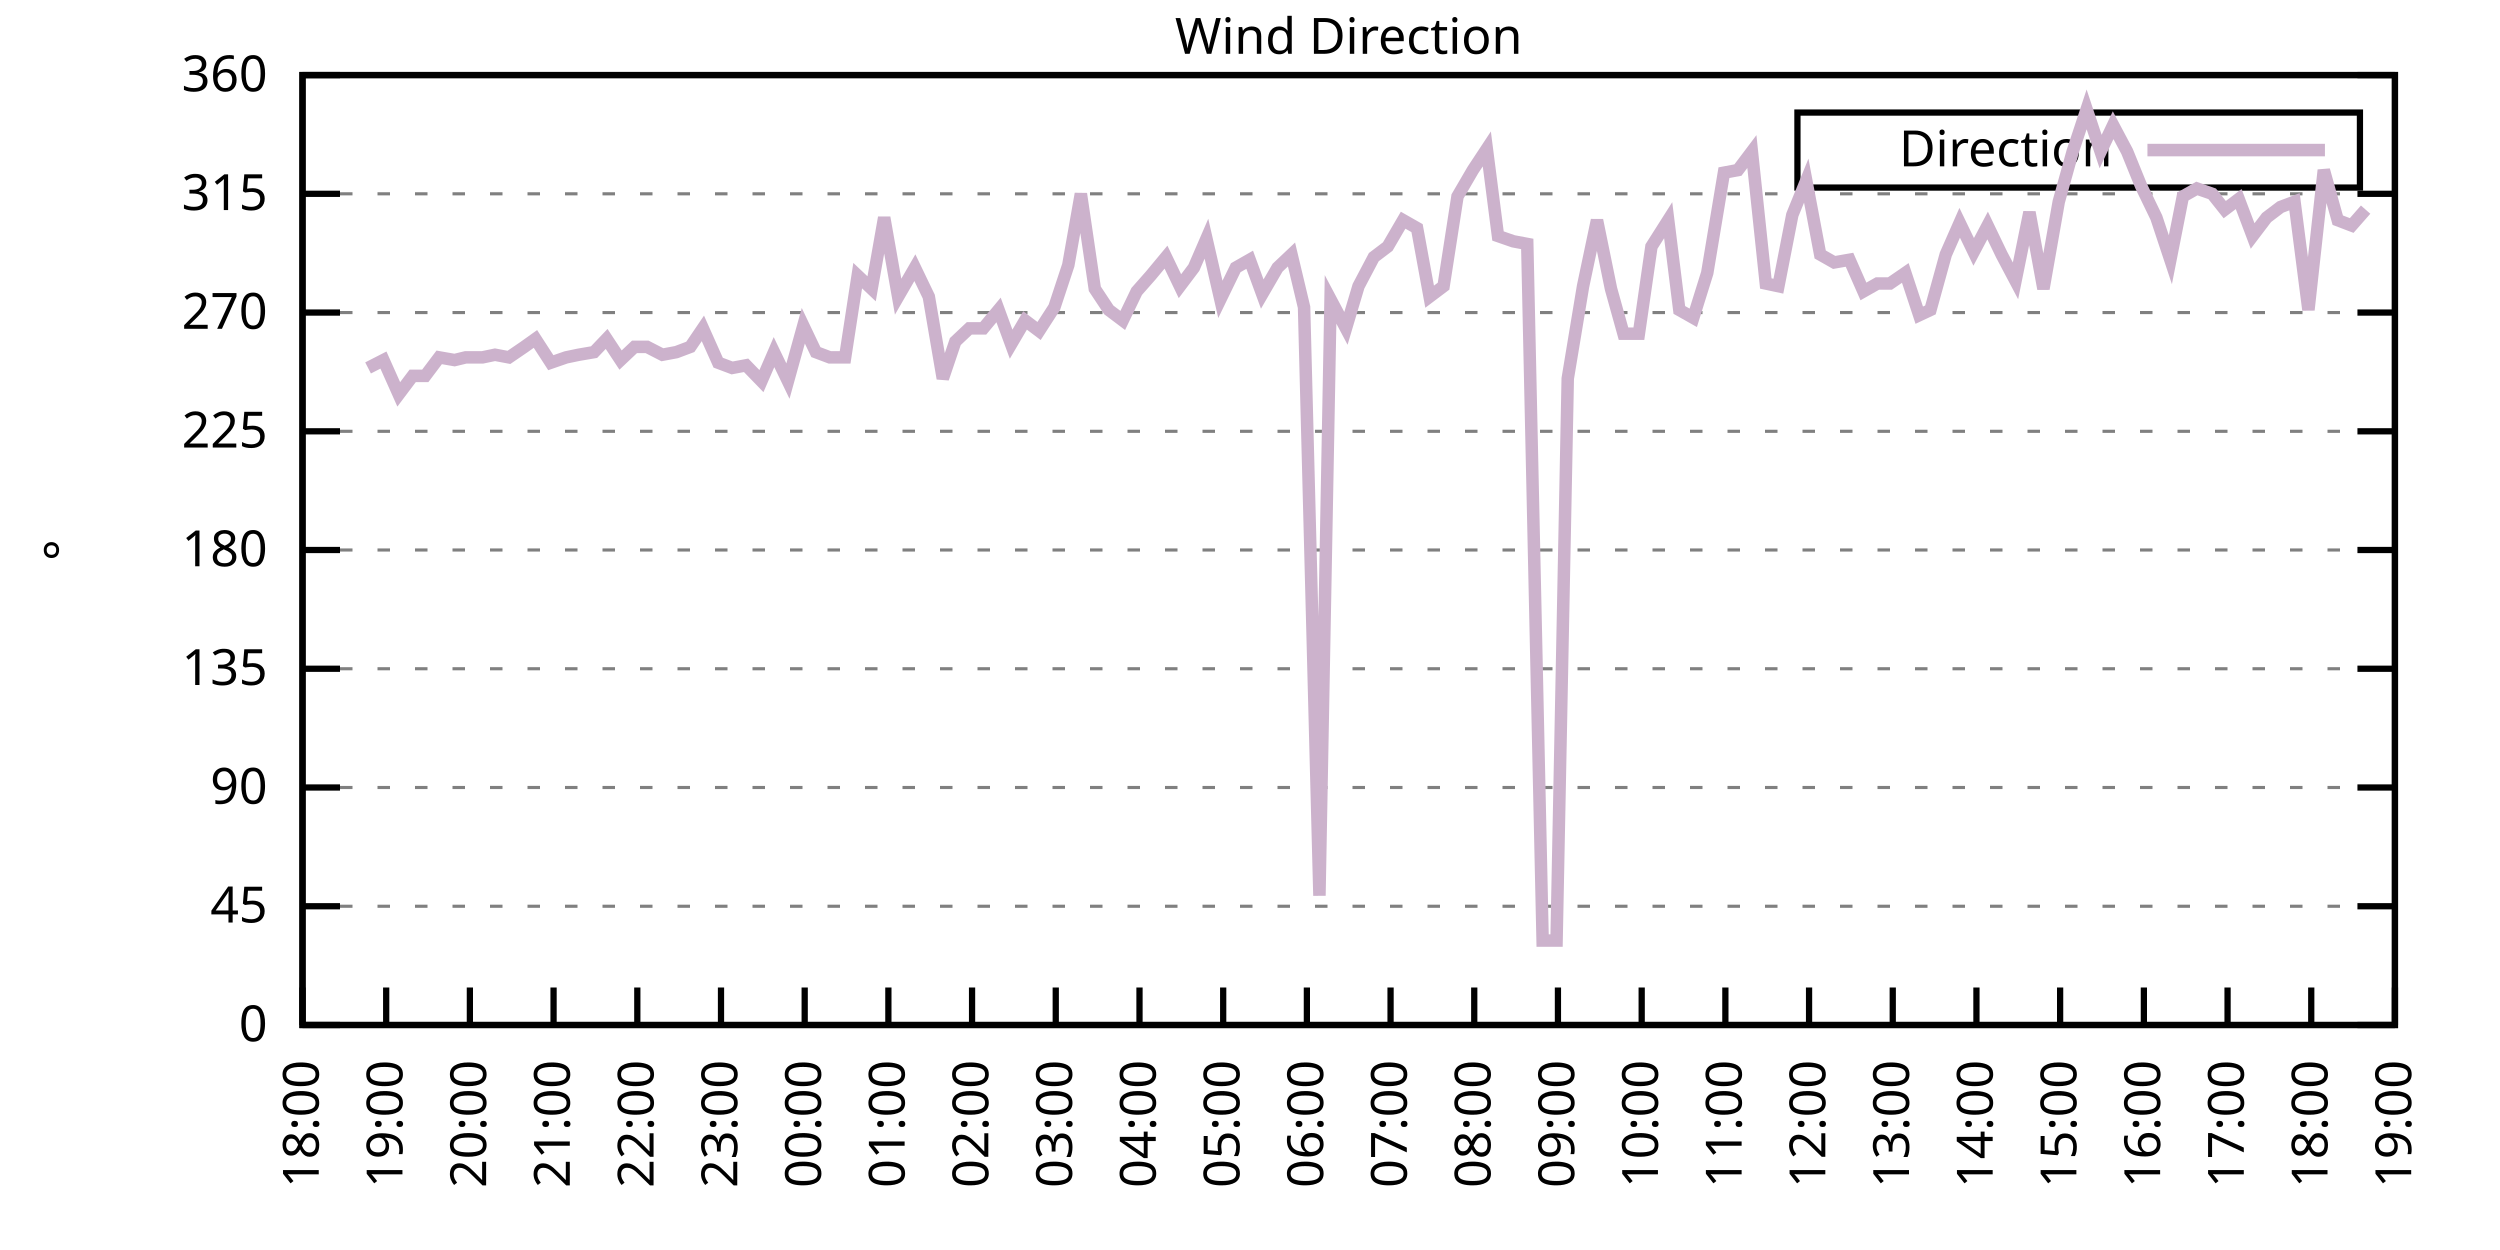
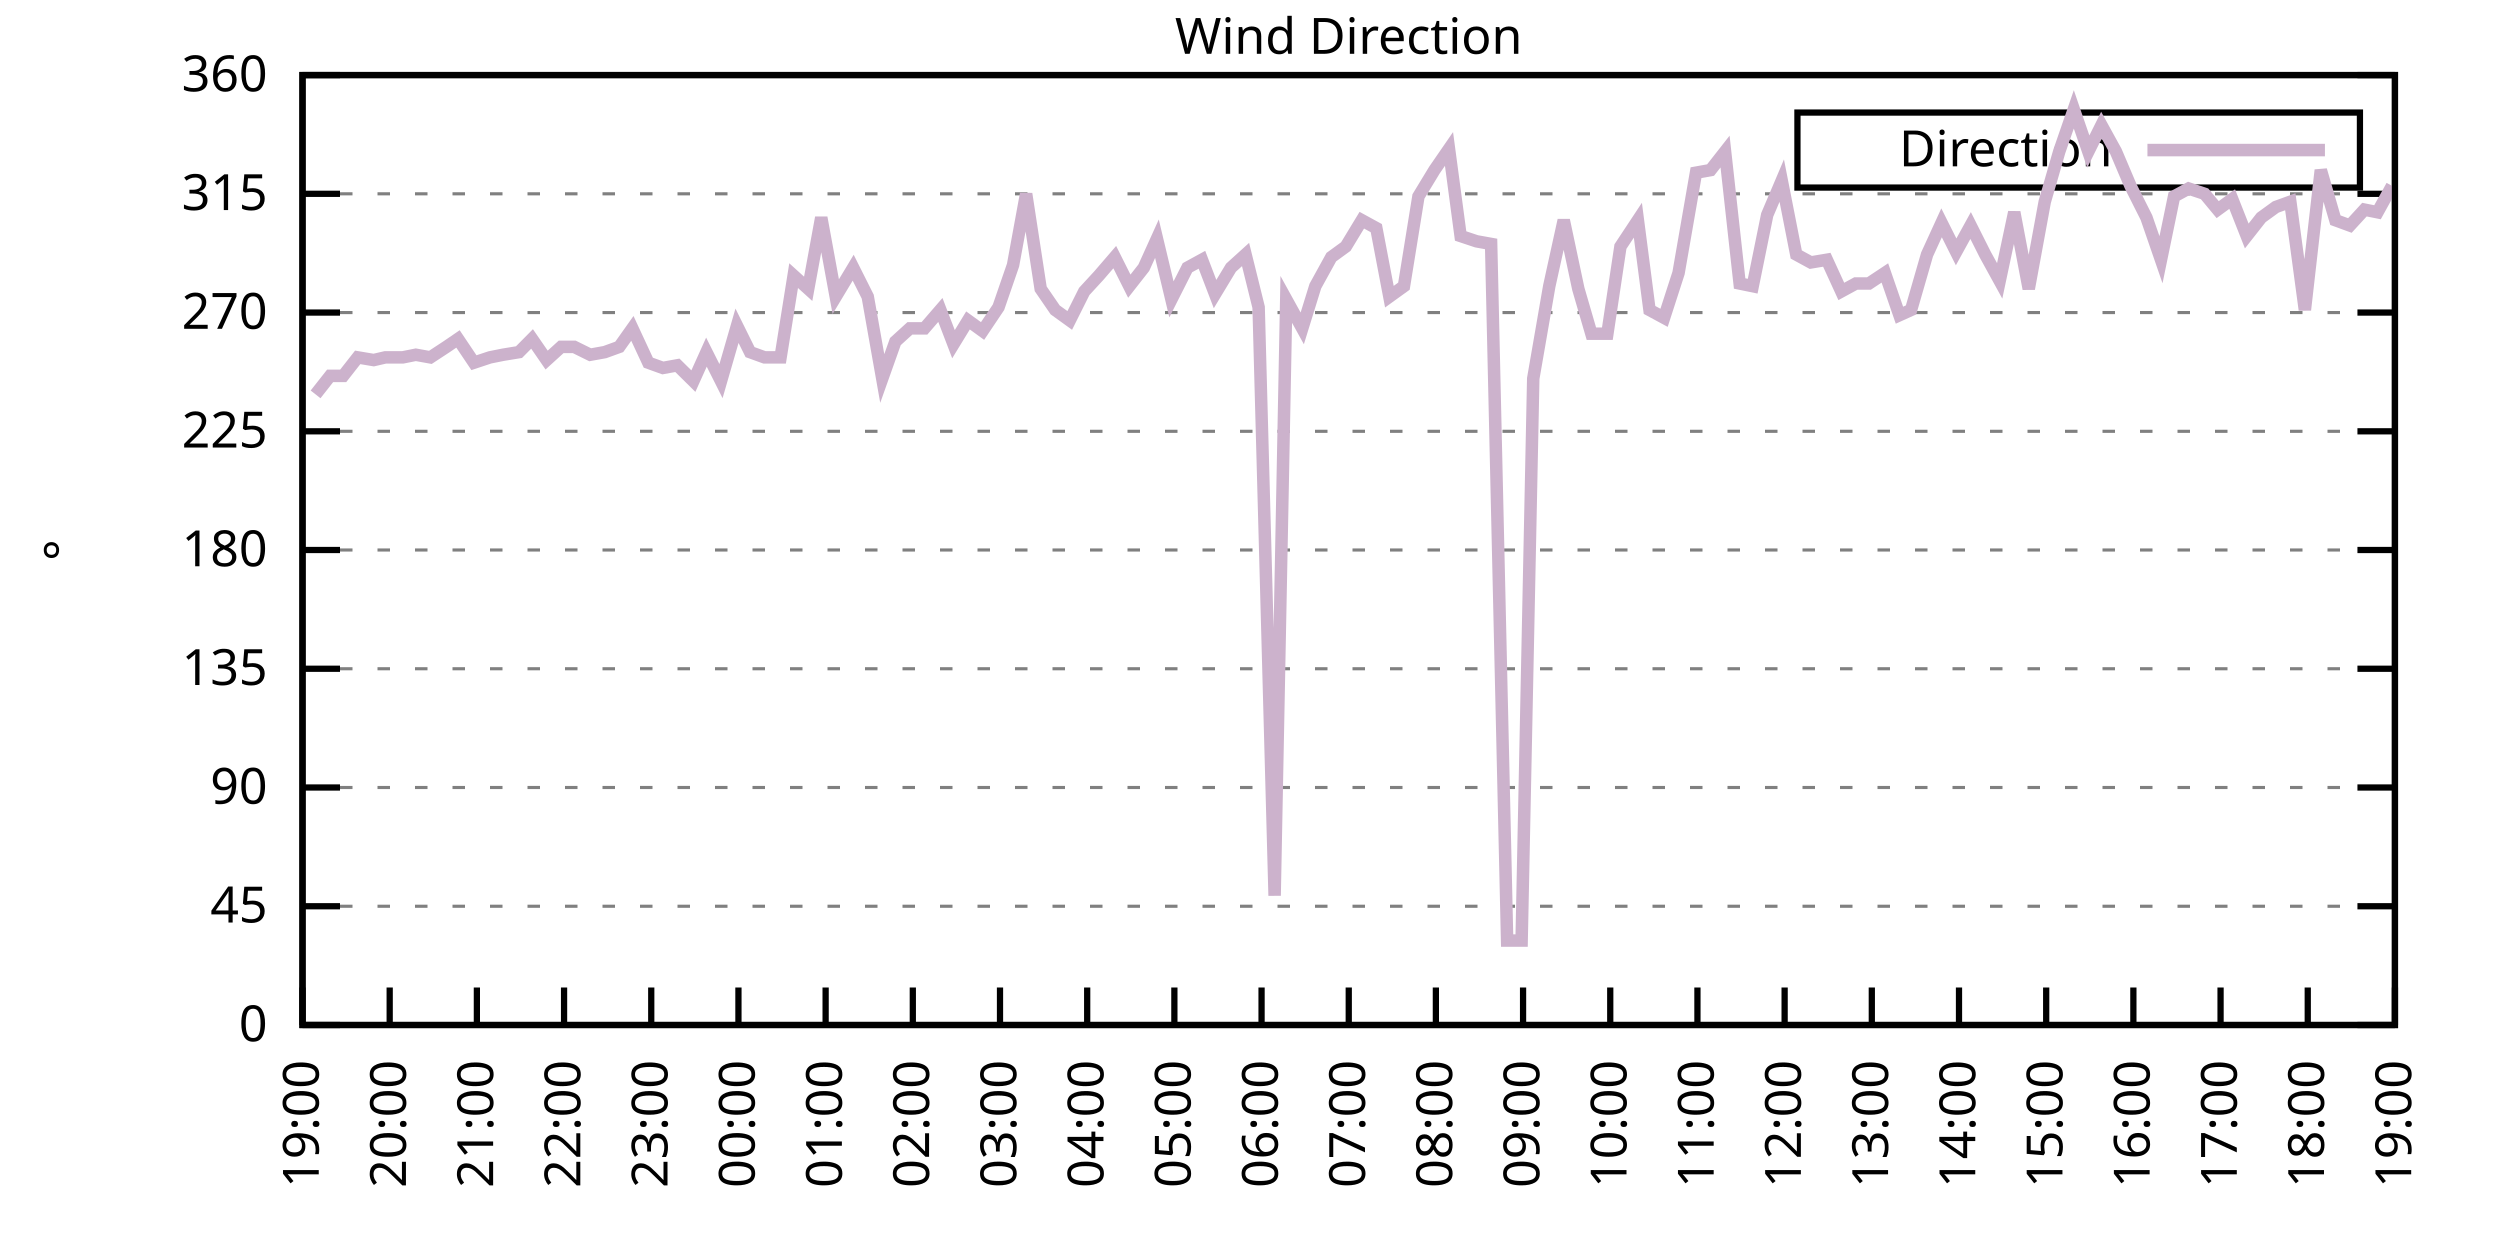
<svg xmlns="http://www.w3.org/2000/svg" xmlns:xlink="http://www.w3.org/1999/xlink" width="400" height="200" viewBox="0 0 400 200">
  <g id="gnuplot_canvas">
    <rect x="0" y="0" width="400" height="200" fill="none" />
    <defs>
      <circle id="gpDot" r="0.5" stroke-width="0.5" stroke="currentColor" />
      <path id="gpPt0" stroke-width="0.333" stroke="currentColor" d="M-1,0 h2 M0,-1 v2" />
      <path id="gpPt1" stroke-width="0.333" stroke="currentColor" d="M-1,-1 L1,1 M1,-1 L-1,1" />
      <path id="gpPt2" stroke-width="0.333" stroke="currentColor" d="M-1,0 L1,0 M0,-1 L0,1 M-1,-1 L1,1 M-1,1 L1,-1" />
      <rect id="gpPt3" stroke-width="0.333" stroke="currentColor" x="-1" y="-1" width="2" height="2" />
      <rect id="gpPt4" stroke-width="0.333" stroke="currentColor" fill="currentColor" x="-1" y="-1" width="2" height="2" />
      <circle id="gpPt5" stroke-width="0.333" stroke="currentColor" cx="0" cy="0" r="1" />
      <use xlink:href="#gpPt5" id="gpPt6" fill="currentColor" stroke="none" />
      <path id="gpPt7" stroke-width="0.333" stroke="currentColor" d="M0,-1.33 L-1.33,0.67 L1.33,0.67 z" />
      <use xlink:href="#gpPt7" id="gpPt8" fill="currentColor" stroke="none" />
      <use xlink:href="#gpPt7" id="gpPt9" stroke="currentColor" transform="rotate(180)" />
      <use xlink:href="#gpPt9" id="gpPt10" fill="currentColor" stroke="none" />
      <use xlink:href="#gpPt3" id="gpPt11" stroke="currentColor" transform="rotate(45)" />
      <use xlink:href="#gpPt11" id="gpPt12" fill="currentColor" stroke="none" />
      <path id="gpPt13" stroke-width="0.333" stroke="currentColor" d="M0,1.330 L1.265,0.411 L0.782,-1.067 L-0.782,-1.076 L-1.265,0.411 z" />
      <use xlink:href="#gpPt13" id="gpPt14" fill="currentColor" stroke="none" />
      <filter id="textbox" filterUnits="objectBoundingBox" x="0" y="0" height="1" width="1">
        <feFlood flood-color="white" flood-opacity="1" result="bgnd" />
        <feComposite in="SourceGraphic" in2="bgnd" operator="atop" />
      </filter>
      <filter id="greybox" filterUnits="objectBoundingBox" x="0" y="0" height="1" width="1">
        <feFlood flood-color="lightgrey" flood-opacity="1" result="grey" />
        <feComposite in="SourceGraphic" in2="grey" operator="atop" />
      </filter>
    </defs>
    <g fill="none" color="white" stroke="currentColor" stroke-width="1.00" stroke-linecap="butt" stroke-linejoin="miter">
</g>
    <g fill="none" color="black" stroke="currentColor" stroke-width="1.00" stroke-linecap="butt" stroke-linejoin="miter">
      <g stroke="none" shape-rendering="crispEdges">
        <polygon fill="rgb(255, 255, 255)" points="48.40,164.00 383.18,164.00 383.18,12.02 48.40,12.02 " />
      </g>
    </g>
    <g fill="none" color="black" stroke="currentColor" stroke-width="1.00" stroke-linecap="butt" stroke-linejoin="miter">
</g>
    <g fill="none" color="black" stroke="black" stroke-width="0.50" stroke-linecap="butt" stroke-linejoin="miter">
</g>
    <g fill="none" color="gray" stroke="currentColor" stroke-width="0.50" stroke-linecap="butt" stroke-linejoin="miter">
      <path stroke="gray" stroke-dasharray="2,4" class="gridline" d="M48.40,164.00 L383.19,164.00  " />
    </g>
    <g fill="none" color="gray" stroke="gray" stroke-width="1.00" stroke-linecap="butt" stroke-linejoin="miter">
</g>
    <g fill="none" color="black" stroke="currentColor" stroke-width="1.00" stroke-linecap="butt" stroke-linejoin="miter">
      <path stroke="black" d="M48.40,164.00 L54.40,164.00 M383.19,164.00 L377.19,164.00  " />
      <g transform="translate(42.80,166.60)" stroke="none" fill="black" font-family="Sans" font-size="8.00" text-anchor="end">
        <text>
          <tspan font-family="Sans"> 0</tspan>
        </text>
      </g>
    </g>
    <g fill="none" color="black" stroke="currentColor" stroke-width="1.00" stroke-linecap="butt" stroke-linejoin="miter">
</g>
    <g fill="none" color="black" stroke="black" stroke-width="0.50" stroke-linecap="butt" stroke-linejoin="miter">
</g>
    <g fill="none" color="gray" stroke="currentColor" stroke-width="0.50" stroke-linecap="butt" stroke-linejoin="miter">
      <path stroke="gray" stroke-dasharray="2,4" class="gridline" d="M48.40,145.00 L383.19,145.00  " />
    </g>
    <g fill="none" color="gray" stroke="gray" stroke-width="1.00" stroke-linecap="butt" stroke-linejoin="miter">
</g>
    <g fill="none" color="black" stroke="currentColor" stroke-width="1.00" stroke-linecap="butt" stroke-linejoin="miter">
      <path stroke="black" d="M48.40,145.00 L54.40,145.00 M383.19,145.00 L377.19,145.00  " />
      <g transform="translate(42.80,147.60)" stroke="none" fill="black" font-family="Sans" font-size="8.00" text-anchor="end">
        <text>
          <tspan font-family="Sans"> 45</tspan>
        </text>
      </g>
    </g>
    <g fill="none" color="black" stroke="currentColor" stroke-width="1.00" stroke-linecap="butt" stroke-linejoin="miter">
</g>
    <g fill="none" color="black" stroke="black" stroke-width="0.50" stroke-linecap="butt" stroke-linejoin="miter">
</g>
    <g fill="none" color="gray" stroke="currentColor" stroke-width="0.50" stroke-linecap="butt" stroke-linejoin="miter">
      <path stroke="gray" stroke-dasharray="2,4" class="gridline" d="M48.40,126.00 L383.19,126.00  " />
    </g>
    <g fill="none" color="gray" stroke="gray" stroke-width="1.00" stroke-linecap="butt" stroke-linejoin="miter">
</g>
    <g fill="none" color="black" stroke="currentColor" stroke-width="1.00" stroke-linecap="butt" stroke-linejoin="miter">
      <path stroke="black" d="M48.40,126.00 L54.40,126.00 M383.19,126.00 L377.19,126.00  " />
      <g transform="translate(42.80,128.60)" stroke="none" fill="black" font-family="Sans" font-size="8.00" text-anchor="end">
        <text>
          <tspan font-family="Sans"> 90</tspan>
        </text>
      </g>
    </g>
    <g fill="none" color="black" stroke="currentColor" stroke-width="1.00" stroke-linecap="butt" stroke-linejoin="miter">
</g>
    <g fill="none" color="black" stroke="black" stroke-width="0.50" stroke-linecap="butt" stroke-linejoin="miter">
</g>
    <g fill="none" color="gray" stroke="currentColor" stroke-width="0.50" stroke-linecap="butt" stroke-linejoin="miter">
      <path stroke="gray" stroke-dasharray="2,4" class="gridline" d="M48.40,107.00 L383.19,107.00  " />
    </g>
    <g fill="none" color="gray" stroke="gray" stroke-width="1.00" stroke-linecap="butt" stroke-linejoin="miter">
</g>
    <g fill="none" color="black" stroke="currentColor" stroke-width="1.00" stroke-linecap="butt" stroke-linejoin="miter">
      <path stroke="black" d="M48.40,107.00 L54.40,107.00 M383.19,107.00 L377.19,107.00  " />
      <g transform="translate(42.80,109.60)" stroke="none" fill="black" font-family="Sans" font-size="8.00" text-anchor="end">
        <text>
          <tspan font-family="Sans"> 135</tspan>
        </text>
      </g>
    </g>
    <g fill="none" color="black" stroke="currentColor" stroke-width="1.00" stroke-linecap="butt" stroke-linejoin="miter">
</g>
    <g fill="none" color="black" stroke="black" stroke-width="0.50" stroke-linecap="butt" stroke-linejoin="miter">
</g>
    <g fill="none" color="gray" stroke="currentColor" stroke-width="0.50" stroke-linecap="butt" stroke-linejoin="miter">
      <path stroke="gray" stroke-dasharray="2,4" class="gridline" d="M48.40,88.00 L383.19,88.00  " />
    </g>
    <g fill="none" color="gray" stroke="gray" stroke-width="1.00" stroke-linecap="butt" stroke-linejoin="miter">
</g>
    <g fill="none" color="black" stroke="currentColor" stroke-width="1.00" stroke-linecap="butt" stroke-linejoin="miter">
      <path stroke="black" d="M48.40,88.00 L54.40,88.00 M383.19,88.00 L377.19,88.00  " />
      <g transform="translate(42.80,90.60)" stroke="none" fill="black" font-family="Sans" font-size="8.00" text-anchor="end">
        <text>
          <tspan font-family="Sans"> 180</tspan>
        </text>
      </g>
    </g>
    <g fill="none" color="black" stroke="currentColor" stroke-width="1.00" stroke-linecap="butt" stroke-linejoin="miter">
</g>
    <g fill="none" color="black" stroke="black" stroke-width="0.50" stroke-linecap="butt" stroke-linejoin="miter">
</g>
    <g fill="none" color="gray" stroke="currentColor" stroke-width="0.50" stroke-linecap="butt" stroke-linejoin="miter">
      <path stroke="gray" stroke-dasharray="2,4" class="gridline" d="M48.40,69.01 L383.19,69.01  " />
    </g>
    <g fill="none" color="gray" stroke="gray" stroke-width="1.00" stroke-linecap="butt" stroke-linejoin="miter">
</g>
    <g fill="none" color="black" stroke="currentColor" stroke-width="1.00" stroke-linecap="butt" stroke-linejoin="miter">
      <path stroke="black" d="M48.40,69.01 L54.40,69.01 M383.19,69.01 L377.19,69.01  " />
      <g transform="translate(42.80,71.61)" stroke="none" fill="black" font-family="Sans" font-size="8.00" text-anchor="end">
        <text>
          <tspan font-family="Sans"> 225</tspan>
        </text>
      </g>
    </g>
    <g fill="none" color="black" stroke="currentColor" stroke-width="1.00" stroke-linecap="butt" stroke-linejoin="miter">
</g>
    <g fill="none" color="black" stroke="black" stroke-width="0.50" stroke-linecap="butt" stroke-linejoin="miter">
</g>
    <g fill="none" color="gray" stroke="currentColor" stroke-width="0.50" stroke-linecap="butt" stroke-linejoin="miter">
      <path stroke="gray" stroke-dasharray="2,4" class="gridline" d="M48.40,50.01 L383.19,50.01  " />
    </g>
    <g fill="none" color="gray" stroke="gray" stroke-width="1.00" stroke-linecap="butt" stroke-linejoin="miter">
</g>
    <g fill="none" color="black" stroke="currentColor" stroke-width="1.00" stroke-linecap="butt" stroke-linejoin="miter">
      <path stroke="black" d="M48.40,50.01 L54.40,50.01 M383.19,50.01 L377.19,50.01  " />
      <g transform="translate(42.80,52.61)" stroke="none" fill="black" font-family="Sans" font-size="8.00" text-anchor="end">
        <text>
          <tspan font-family="Sans"> 270</tspan>
        </text>
      </g>
    </g>
    <g fill="none" color="black" stroke="currentColor" stroke-width="1.00" stroke-linecap="butt" stroke-linejoin="miter">
</g>
    <g fill="none" color="black" stroke="black" stroke-width="0.50" stroke-linecap="butt" stroke-linejoin="miter">
</g>
    <g fill="none" color="gray" stroke="currentColor" stroke-width="0.50" stroke-linecap="butt" stroke-linejoin="miter">
      <path stroke="gray" stroke-dasharray="2,4" class="gridline" d="M48.40,31.01 L383.19,31.01  " />
    </g>
    <g fill="none" color="gray" stroke="gray" stroke-width="1.00" stroke-linecap="butt" stroke-linejoin="miter">
</g>
    <g fill="none" color="black" stroke="currentColor" stroke-width="1.00" stroke-linecap="butt" stroke-linejoin="miter">
      <path stroke="black" d="M48.40,31.01 L54.40,31.01 M383.19,31.01 L377.19,31.01  " />
      <g transform="translate(42.80,33.61)" stroke="none" fill="black" font-family="Sans" font-size="8.00" text-anchor="end">
        <text>
          <tspan font-family="Sans"> 315</tspan>
        </text>
      </g>
    </g>
    <g fill="none" color="black" stroke="currentColor" stroke-width="1.00" stroke-linecap="butt" stroke-linejoin="miter">
</g>
    <g fill="none" color="black" stroke="black" stroke-width="0.50" stroke-linecap="butt" stroke-linejoin="miter">
</g>
    <g fill="none" color="gray" stroke="currentColor" stroke-width="0.50" stroke-linecap="butt" stroke-linejoin="miter">
      <path stroke="gray" stroke-dasharray="2,4" class="gridline" d="M48.40,12.01 L383.19,12.01  " />
    </g>
    <g fill="none" color="gray" stroke="gray" stroke-width="1.00" stroke-linecap="butt" stroke-linejoin="miter">
</g>
    <g fill="none" color="black" stroke="currentColor" stroke-width="1.00" stroke-linecap="butt" stroke-linejoin="miter">
      <path stroke="black" d="M48.40,12.01 L54.40,12.01 M383.19,12.01 L377.19,12.01  " />
      <g transform="translate(42.80,14.61)" stroke="none" fill="black" font-family="Sans" font-size="8.00" text-anchor="end">
        <text>
          <tspan font-family="Sans"> 360</tspan>
        </text>
      </g>
    </g>
    <g fill="none" color="black" stroke="currentColor" stroke-width="1.00" stroke-linecap="butt" stroke-linejoin="miter">
      <path stroke="black" d="M48.40,164.00 L48.40,158.00  " />
      <g transform="translate(51.00,169.60) rotate(270.00)" stroke="none" fill="black" font-family="Sans" font-size="8.00" text-anchor="end">
        <text>
-           <tspan font-family="Sans">18:00</tspan>
-         </text>
-       </g>
-     </g>
-     <g fill="none" color="black" stroke="currentColor" stroke-width="1.00" stroke-linecap="butt" stroke-linejoin="miter">
-       <path stroke="black" d="M61.79,164.00 L61.79,158.00  " />
-       <g transform="translate(64.39,169.60) rotate(270.00)" stroke="none" fill="black" font-family="Sans" font-size="8.00" text-anchor="end">
-         <text>
          <tspan font-family="Sans">19:00</tspan>
        </text>
      </g>
    </g>
    <g fill="none" color="black" stroke="currentColor" stroke-width="1.00" stroke-linecap="butt" stroke-linejoin="miter">
-       <path stroke="black" d="M75.18,164.00 L75.18,158.00  " />
-       <g transform="translate(77.78,169.60) rotate(270.00)" stroke="none" fill="black" font-family="Sans" font-size="8.00" text-anchor="end">
+       <path stroke="black" d="M62.35,164.00 L62.35,158.00  " />
+       <g transform="translate(64.95,169.60) rotate(270.00)" stroke="none" fill="black" font-family="Sans" font-size="8.00" text-anchor="end">
        <text>
          <tspan font-family="Sans">20:00</tspan>
        </text>
      </g>
    </g>
    <g fill="none" color="black" stroke="currentColor" stroke-width="1.00" stroke-linecap="butt" stroke-linejoin="miter">
-       <path stroke="black" d="M88.57,164.00 L88.57,158.00  " />
-       <g transform="translate(91.17,169.60) rotate(270.00)" stroke="none" fill="black" font-family="Sans" font-size="8.00" text-anchor="end">
+       <path stroke="black" d="M76.30,164.00 L76.30,158.00  " />
+       <g transform="translate(78.90,169.60) rotate(270.00)" stroke="none" fill="black" font-family="Sans" font-size="8.00" text-anchor="end">
        <text>
          <tspan font-family="Sans">21:00</tspan>
        </text>
      </g>
    </g>
    <g fill="none" color="black" stroke="currentColor" stroke-width="1.00" stroke-linecap="butt" stroke-linejoin="miter">
-       <path stroke="black" d="M101.97,164.00 L101.97,158.00  " />
-       <g transform="translate(104.57,169.60) rotate(270.00)" stroke="none" fill="black" font-family="Sans" font-size="8.00" text-anchor="end">
+       <path stroke="black" d="M90.25,164.00 L90.25,158.00  " />
+       <g transform="translate(92.85,169.60) rotate(270.00)" stroke="none" fill="black" font-family="Sans" font-size="8.00" text-anchor="end">
        <text>
          <tspan font-family="Sans">22:00</tspan>
        </text>
      </g>
    </g>
    <g fill="none" color="black" stroke="currentColor" stroke-width="1.00" stroke-linecap="butt" stroke-linejoin="miter">
-       <path stroke="black" d="M115.36,164.00 L115.36,158.00  " />
-       <g transform="translate(117.96,169.60) rotate(270.00)" stroke="none" fill="black" font-family="Sans" font-size="8.00" text-anchor="end">
+       <path stroke="black" d="M104.20,164.00 L104.20,158.00  " />
+       <g transform="translate(106.80,169.60) rotate(270.00)" stroke="none" fill="black" font-family="Sans" font-size="8.00" text-anchor="end">
        <text>
          <tspan font-family="Sans">23:00</tspan>
        </text>
      </g>
    </g>
    <g fill="none" color="black" stroke="currentColor" stroke-width="1.00" stroke-linecap="butt" stroke-linejoin="miter">
-       <path stroke="black" d="M128.75,164.00 L128.75,158.00  " />
-       <g transform="translate(131.35,169.60) rotate(270.00)" stroke="none" fill="black" font-family="Sans" font-size="8.00" text-anchor="end">
+       <path stroke="black" d="M118.15,164.00 L118.15,158.00  " />
+       <g transform="translate(120.75,169.60) rotate(270.00)" stroke="none" fill="black" font-family="Sans" font-size="8.00" text-anchor="end">
        <text>
          <tspan font-family="Sans">00:00</tspan>
        </text>
      </g>
    </g>
    <g fill="none" color="black" stroke="currentColor" stroke-width="1.00" stroke-linecap="butt" stroke-linejoin="miter">
-       <path stroke="black" d="M142.14,164.00 L142.14,158.00  " />
-       <g transform="translate(144.74,169.60) rotate(270.00)" stroke="none" fill="black" font-family="Sans" font-size="8.00" text-anchor="end">
+       <path stroke="black" d="M132.10,164.00 L132.10,158.00  " />
+       <g transform="translate(134.70,169.60) rotate(270.00)" stroke="none" fill="black" font-family="Sans" font-size="8.00" text-anchor="end">
        <text>
          <tspan font-family="Sans">01:00</tspan>
        </text>
      </g>
    </g>
    <g fill="none" color="black" stroke="currentColor" stroke-width="1.00" stroke-linecap="butt" stroke-linejoin="miter">
-       <path stroke="black" d="M155.53,164.00 L155.53,158.00  " />
-       <g transform="translate(158.13,169.60) rotate(270.00)" stroke="none" fill="black" font-family="Sans" font-size="8.00" text-anchor="end">
+       <path stroke="black" d="M146.05,164.00 L146.05,158.00  " />
+       <g transform="translate(148.65,169.60) rotate(270.00)" stroke="none" fill="black" font-family="Sans" font-size="8.00" text-anchor="end">
        <text>
          <tspan font-family="Sans">02:00</tspan>
        </text>
      </g>
    </g>
    <g fill="none" color="black" stroke="currentColor" stroke-width="1.00" stroke-linecap="butt" stroke-linejoin="miter">
-       <path stroke="black" d="M168.92,164.00 L168.92,158.00  " />
-       <g transform="translate(171.52,169.60) rotate(270.00)" stroke="none" fill="black" font-family="Sans" font-size="8.00" text-anchor="end">
+       <path stroke="black" d="M160.00,164.00 L160.00,158.00  " />
+       <g transform="translate(162.60,169.60) rotate(270.00)" stroke="none" fill="black" font-family="Sans" font-size="8.00" text-anchor="end">
        <text>
          <tspan font-family="Sans">03:00</tspan>
        </text>
      </g>
    </g>
    <g fill="none" color="black" stroke="currentColor" stroke-width="1.00" stroke-linecap="butt" stroke-linejoin="miter">
-       <path stroke="black" d="M182.32,164.00 L182.32,158.00  " />
-       <g transform="translate(184.92,169.60) rotate(270.00)" stroke="none" fill="black" font-family="Sans" font-size="8.00" text-anchor="end">
+       <path stroke="black" d="M173.95,164.00 L173.95,158.00  " />
+       <g transform="translate(176.55,169.60) rotate(270.00)" stroke="none" fill="black" font-family="Sans" font-size="8.00" text-anchor="end">
        <text>
          <tspan font-family="Sans">04:00</tspan>
        </text>
      </g>
    </g>
    <g fill="none" color="black" stroke="currentColor" stroke-width="1.00" stroke-linecap="butt" stroke-linejoin="miter">
-       <path stroke="black" d="M195.71,164.00 L195.71,158.00  " />
-       <g transform="translate(198.31,169.60) rotate(270.00)" stroke="none" fill="black" font-family="Sans" font-size="8.00" text-anchor="end">
+       <path stroke="black" d="M187.90,164.00 L187.90,158.00  " />
+       <g transform="translate(190.50,169.60) rotate(270.00)" stroke="none" fill="black" font-family="Sans" font-size="8.00" text-anchor="end">
        <text>
          <tspan font-family="Sans">05:00</tspan>
        </text>
      </g>
    </g>
    <g fill="none" color="black" stroke="currentColor" stroke-width="1.00" stroke-linecap="butt" stroke-linejoin="miter">
-       <path stroke="black" d="M209.10,164.00 L209.10,158.00  " />
-       <g transform="translate(211.70,169.60) rotate(270.00)" stroke="none" fill="black" font-family="Sans" font-size="8.00" text-anchor="end">
+       <path stroke="black" d="M201.85,164.00 L201.85,158.00  " />
+       <g transform="translate(204.45,169.60) rotate(270.00)" stroke="none" fill="black" font-family="Sans" font-size="8.00" text-anchor="end">
        <text>
          <tspan font-family="Sans">06:00</tspan>
        </text>
      </g>
    </g>
    <g fill="none" color="black" stroke="currentColor" stroke-width="1.00" stroke-linecap="butt" stroke-linejoin="miter">
-       <path stroke="black" d="M222.49,164.00 L222.49,158.00  " />
-       <g transform="translate(225.09,169.60) rotate(270.00)" stroke="none" fill="black" font-family="Sans" font-size="8.00" text-anchor="end">
+       <path stroke="black" d="M215.80,164.00 L215.80,158.00  " />
+       <g transform="translate(218.40,169.60) rotate(270.00)" stroke="none" fill="black" font-family="Sans" font-size="8.00" text-anchor="end">
        <text>
          <tspan font-family="Sans">07:00</tspan>
        </text>
      </g>
    </g>
    <g fill="none" color="black" stroke="currentColor" stroke-width="1.00" stroke-linecap="butt" stroke-linejoin="miter">
-       <path stroke="black" d="M235.88,164.00 L235.88,158.00  " />
-       <g transform="translate(238.48,169.60) rotate(270.00)" stroke="none" fill="black" font-family="Sans" font-size="8.00" text-anchor="end">
+       <path stroke="black" d="M229.74,164.00 L229.74,158.00  " />
+       <g transform="translate(232.34,169.60) rotate(270.00)" stroke="none" fill="black" font-family="Sans" font-size="8.00" text-anchor="end">
        <text>
          <tspan font-family="Sans">08:00</tspan>
        </text>
      </g>
    </g>
    <g fill="none" color="black" stroke="currentColor" stroke-width="1.00" stroke-linecap="butt" stroke-linejoin="miter">
-       <path stroke="black" d="M249.27,164.00 L249.27,158.00  " />
-       <g transform="translate(251.87,169.60) rotate(270.00)" stroke="none" fill="black" font-family="Sans" font-size="8.00" text-anchor="end">
+       <path stroke="black" d="M243.69,164.00 L243.69,158.00  " />
+       <g transform="translate(246.29,169.60) rotate(270.00)" stroke="none" fill="black" font-family="Sans" font-size="8.00" text-anchor="end">
        <text>
          <tspan font-family="Sans">09:00</tspan>
        </text>
      </g>
    </g>
    <g fill="none" color="black" stroke="currentColor" stroke-width="1.00" stroke-linecap="butt" stroke-linejoin="miter">
-       <path stroke="black" d="M262.67,164.00 L262.67,158.00  " />
-       <g transform="translate(265.27,169.60) rotate(270.00)" stroke="none" fill="black" font-family="Sans" font-size="8.00" text-anchor="end">
+       <path stroke="black" d="M257.64,164.00 L257.64,158.00  " />
+       <g transform="translate(260.24,169.60) rotate(270.00)" stroke="none" fill="black" font-family="Sans" font-size="8.00" text-anchor="end">
        <text>
          <tspan font-family="Sans">10:00</tspan>
        </text>
      </g>
    </g>
    <g fill="none" color="black" stroke="currentColor" stroke-width="1.00" stroke-linecap="butt" stroke-linejoin="miter">
-       <path stroke="black" d="M276.06,164.00 L276.06,158.00  " />
-       <g transform="translate(278.66,169.60) rotate(270.00)" stroke="none" fill="black" font-family="Sans" font-size="8.00" text-anchor="end">
+       <path stroke="black" d="M271.59,164.00 L271.59,158.00  " />
+       <g transform="translate(274.19,169.60) rotate(270.00)" stroke="none" fill="black" font-family="Sans" font-size="8.00" text-anchor="end">
        <text>
          <tspan font-family="Sans">11:00</tspan>
        </text>
      </g>
    </g>
    <g fill="none" color="black" stroke="currentColor" stroke-width="1.00" stroke-linecap="butt" stroke-linejoin="miter">
-       <path stroke="black" d="M289.45,164.00 L289.45,158.00  " />
-       <g transform="translate(292.05,169.60) rotate(270.00)" stroke="none" fill="black" font-family="Sans" font-size="8.00" text-anchor="end">
+       <path stroke="black" d="M285.54,164.00 L285.54,158.00  " />
+       <g transform="translate(288.14,169.60) rotate(270.00)" stroke="none" fill="black" font-family="Sans" font-size="8.00" text-anchor="end">
        <text>
          <tspan font-family="Sans">12:00</tspan>
        </text>
      </g>
    </g>
    <g fill="none" color="black" stroke="currentColor" stroke-width="1.00" stroke-linecap="butt" stroke-linejoin="miter">
-       <path stroke="black" d="M302.84,164.00 L302.84,158.00  " />
-       <g transform="translate(305.44,169.60) rotate(270.00)" stroke="none" fill="black" font-family="Sans" font-size="8.00" text-anchor="end">
+       <path stroke="black" d="M299.49,164.00 L299.49,158.00  " />
+       <g transform="translate(302.09,169.60) rotate(270.00)" stroke="none" fill="black" font-family="Sans" font-size="8.00" text-anchor="end">
        <text>
          <tspan font-family="Sans">13:00</tspan>
        </text>
      </g>
    </g>
    <g fill="none" color="black" stroke="currentColor" stroke-width="1.00" stroke-linecap="butt" stroke-linejoin="miter">
-       <path stroke="black" d="M316.23,164.00 L316.23,158.00  " />
-       <g transform="translate(318.83,169.60) rotate(270.00)" stroke="none" fill="black" font-family="Sans" font-size="8.00" text-anchor="end">
+       <path stroke="black" d="M313.44,164.00 L313.44,158.00  " />
+       <g transform="translate(316.04,169.60) rotate(270.00)" stroke="none" fill="black" font-family="Sans" font-size="8.00" text-anchor="end">
        <text>
          <tspan font-family="Sans">14:00</tspan>
        </text>
      </g>
    </g>
    <g fill="none" color="black" stroke="currentColor" stroke-width="1.00" stroke-linecap="butt" stroke-linejoin="miter">
-       <path stroke="black" d="M329.62,164.00 L329.62,158.00  " />
-       <g transform="translate(332.22,169.60) rotate(270.00)" stroke="none" fill="black" font-family="Sans" font-size="8.00" text-anchor="end">
+       <path stroke="black" d="M327.39,164.00 L327.39,158.00  " />
+       <g transform="translate(329.99,169.60) rotate(270.00)" stroke="none" fill="black" font-family="Sans" font-size="8.00" text-anchor="end">
        <text>
          <tspan font-family="Sans">15:00</tspan>
        </text>
      </g>
    </g>
    <g fill="none" color="black" stroke="currentColor" stroke-width="1.00" stroke-linecap="butt" stroke-linejoin="miter">
-       <path stroke="black" d="M343.02,164.00 L343.02,158.00  " />
-       <g transform="translate(345.62,169.60) rotate(270.00)" stroke="none" fill="black" font-family="Sans" font-size="8.00" text-anchor="end">
+       <path stroke="black" d="M341.34,164.00 L341.34,158.00  " />
+       <g transform="translate(343.94,169.60) rotate(270.00)" stroke="none" fill="black" font-family="Sans" font-size="8.00" text-anchor="end">
        <text>
          <tspan font-family="Sans">16:00</tspan>
        </text>
      </g>
    </g>
    <g fill="none" color="black" stroke="currentColor" stroke-width="1.00" stroke-linecap="butt" stroke-linejoin="miter">
-       <path stroke="black" d="M356.41,164.00 L356.41,158.00  " />
-       <g transform="translate(359.01,169.60) rotate(270.00)" stroke="none" fill="black" font-family="Sans" font-size="8.00" text-anchor="end">
+       <path stroke="black" d="M355.29,164.00 L355.29,158.00  " />
+       <g transform="translate(357.89,169.60) rotate(270.00)" stroke="none" fill="black" font-family="Sans" font-size="8.00" text-anchor="end">
        <text>
          <tspan font-family="Sans">17:00</tspan>
        </text>
      </g>
    </g>
    <g fill="none" color="black" stroke="currentColor" stroke-width="1.00" stroke-linecap="butt" stroke-linejoin="miter">
-       <path stroke="black" d="M369.80,164.00 L369.80,158.00  " />
-       <g transform="translate(372.40,169.60) rotate(270.00)" stroke="none" fill="black" font-family="Sans" font-size="8.00" text-anchor="end">
+       <path stroke="black" d="M369.24,164.00 L369.24,158.00  " />
+       <g transform="translate(371.84,169.60) rotate(270.00)" stroke="none" fill="black" font-family="Sans" font-size="8.00" text-anchor="end">
        <text>
          <tspan font-family="Sans">18:00</tspan>
        </text>
      </g>
    </g>
    <g fill="none" color="black" stroke="currentColor" stroke-width="1.00" stroke-linecap="butt" stroke-linejoin="miter">
      <path stroke="black" d="M383.19,164.00 L383.19,158.00  " />
      <g transform="translate(385.79,169.60) rotate(270.00)" stroke="none" fill="black" font-family="Sans" font-size="8.00" text-anchor="end">
        <text>
          <tspan font-family="Sans">19:00</tspan>
        </text>
      </g>
    </g>
    <g fill="none" color="black" stroke="currentColor" stroke-width="1.00" stroke-linecap="butt" stroke-linejoin="miter">
</g>
    <g fill="none" color="black" stroke="currentColor" stroke-width="1.00" stroke-linecap="butt" stroke-linejoin="miter">
      <path stroke="black" d="M48.40,12.01 L48.40,164.00 L383.19,164.00 L383.19,12.01 L48.40,12.01 Z  " />
    </g>
    <g fill="none" color="black" stroke="currentColor" stroke-width="1.00" stroke-linecap="butt" stroke-linejoin="miter">
</g>
    <g fill="none" color="black" stroke="currentColor" stroke-width="1.00" stroke-linecap="butt" stroke-linejoin="miter">
      <path stroke="black" d="M287.59,30.01 L287.59,18.01 L377.59,18.01 L377.59,30.01 L287.59,30.01 Z  " />
    </g>
    <g id="Wind_direction_plot_1">
      <g fill="none" color="white" stroke="black" stroke-width="2.00" stroke-linecap="butt" stroke-linejoin="miter">
</g>
      <g fill="none" color="black" stroke="currentColor" stroke-width="2.00" stroke-linecap="butt" stroke-linejoin="miter">
        <g transform="translate(337.99,26.61)" stroke="none" fill="black" font-family="Sans" font-size="8.00" text-anchor="end">
          <text>
            <tspan font-family="Sans">Direction</tspan>
          </text>
        </g>
      </g>
      <g fill="none" color="black" stroke="currentColor" stroke-width="2.00" stroke-linecap="butt" stroke-linejoin="miter">
-         <path stroke="rgb(204, 178, 204)" d="M343.59,24.01 L371.99,24.01 M58.89,58.87 L61.35,57.61 L63.80,63.10 L66.03,60.14 L68.04,60.14 L70.27,57.18   L72.73,57.61 L74.51,57.18 L77.19,57.18 L79.20,56.76 L81.43,57.18 L83.89,55.50 L85.67,54.23 L88.13,58.03   L90.58,57.18 L92.59,56.76 L95.05,56.34 L97.06,54.23 L99.29,57.61 L101.52,55.50 L103.53,55.50 L105.98,56.76   L108.22,56.34 L110.45,55.50 L112.46,52.54 L114.91,58.03 L117.14,58.87 L119.38,58.45 L121.83,60.98 L123.84,56.34   L126.07,60.98 L128.53,52.12 L130.54,56.34 L132.77,57.18 L135.22,57.18 L137.23,44.10 L139.46,46.21 L141.47,34.81   L143.70,47.47 L146.38,42.83 L148.61,47.47 L150.85,60.56 L152.85,54.65 L155.09,52.54 L157.32,52.54 L159.77,49.59   L161.78,55.07 L164.01,51.27 L166.25,52.96 L168.70,49.16 L170.93,42.41 L172.94,31.01 L175.17,46.21 L177.41,49.59   L179.64,51.27 L181.87,46.63 L184.10,44.10 L186.56,41.14 L188.79,45.79 L191.02,42.83 L193.03,38.19 L195.26,47.90   L197.72,42.83 L199.95,41.56 L201.96,47.05 L204.41,42.83 L206.64,40.72 L208.65,49.16 L211.11,143.31 L212.89,47.90   L215.35,52.54 L217.36,45.79 L219.81,41.14 L222.04,39.45 L224.50,35.23 L226.73,36.50 L228.74,47.47 L230.97,45.79   L233.20,31.43 L235.66,27.21 L237.89,23.83 L239.68,37.76 L242.13,38.61 L244.36,39.03 L246.82,150.49 L249.05,150.49   L250.84,60.56 L253.29,45.79 L255.52,35.23 L257.76,46.21 L259.76,53.39 L262.22,53.39 L264.23,39.45 L266.91,35.23   L268.69,49.59 L270.92,50.85 L273.16,43.67 L275.83,27.63 L278.07,27.21 L280.30,24.25 L282.53,45.36 L284.54,45.79   L286.77,34.39 L289.00,28.90 L291.23,40.72 L293.47,41.99 L295.92,41.56 L298.15,46.63 L300.39,45.36 L302.39,45.36   L304.85,43.67 L307.08,50.43 L308.87,49.59 L311.32,40.72 L313.55,35.65 L315.79,40.30 L318.02,36.08 L320.25,40.72   L322.48,44.94 L324.71,33.96 L326.95,46.21 L329.40,32.28 L331.63,24.25 L333.86,17.50 L336.10,24.25 L338.10,20.03   L340.34,24.25 L342.57,29.74 L345.02,34.81 L347.26,41.56 L349.26,31.43 L351.50,30.16 L353.95,31.01 L355.96,33.54   L358.19,31.85 L360.42,37.76 L362.66,34.81 L364.89,33.12 L367.12,32.28 L369.35,49.59 L371.81,27.21 L374.04,35.23   L376.27,36.08 L378.50,33.54  " />
+         <path stroke="rgb(204, 178, 204)" d="M343.59,24.01 L371.99,24.01 M50.49,63.10 L52.82,60.14 L54.91,60.14 L57.23,57.18 L59.79,57.61 L61.65,57.18   L64.44,57.18 L66.53,56.76 L68.86,57.18 L71.42,55.50 L73.28,54.23 L75.83,58.03 L78.39,57.18 L80.48,56.76   L83.04,56.34 L85.13,54.23 L87.46,57.61 L89.78,55.50 L91.88,55.50 L94.43,56.76 L96.76,56.34 L99.08,55.50   L101.18,52.54 L103.73,58.03 L106.06,58.87 L108.38,58.45 L110.94,60.98 L113.03,56.34 L115.36,60.98 L117.92,52.12   L120.01,56.34 L122.33,57.18 L124.89,57.18 L126.98,44.10 L129.31,46.21 L131.40,34.81 L133.72,47.47 L136.51,42.83   L138.84,47.47 L141.16,60.56 L143.26,54.65 L145.58,52.54 L147.91,52.54 L150.46,49.59 L152.56,55.07 L154.88,51.27   L157.21,52.96 L159.76,49.16 L162.09,42.41 L164.18,31.01 L166.51,46.21 L168.83,49.59 L171.16,51.27 L173.48,46.63   L175.81,44.10 L178.36,41.14 L180.69,45.79 L183.01,42.83 L185.11,38.19 L187.43,47.90 L189.99,42.83 L192.31,41.56   L194.41,47.05 L196.96,42.83 L199.29,40.72 L201.38,49.16 L203.94,143.31 L205.80,47.90 L208.36,52.54 L210.45,45.79   L213.01,41.14 L215.33,39.45 L217.89,35.23 L220.21,36.50 L222.30,47.47 L224.63,45.79 L226.95,31.43 L229.51,27.21   L231.84,23.83 L233.70,37.76 L236.25,38.61 L238.58,39.03 L241.14,150.49 L243.46,150.49 L245.32,60.56 L247.88,45.79   L250.20,35.23 L252.53,46.21 L254.62,53.39 L257.18,53.39 L259.27,39.45 L262.06,35.23 L263.92,49.59 L266.25,50.85   L268.57,43.67 L271.36,27.63 L273.69,27.21 L276.01,24.25 L278.34,45.36 L280.43,45.79 L282.75,34.39 L285.08,28.90   L287.40,40.72 L289.73,41.99 L292.29,41.56 L294.61,46.63 L296.94,45.36 L299.03,45.36 L301.58,43.67 L303.91,50.43   L305.77,49.59 L308.33,40.72 L310.65,35.65 L312.98,40.30 L315.30,36.08 L317.63,40.72 L319.95,44.94 L322.28,33.96   L324.60,46.21 L327.16,32.28 L329.48,24.25 L331.81,17.50 L334.13,24.25 L336.23,20.03 L338.55,24.25 L340.88,29.74   L343.43,34.81 L345.76,41.56 L347.85,31.43 L350.18,30.16 L352.73,31.01 L354.83,33.54 L357.15,31.85 L359.48,37.76   L361.80,34.81 L364.13,33.12 L366.45,32.28 L368.78,49.59 L371.33,27.21 L373.66,35.23 L375.98,36.08 L378.31,33.54   L380.40,33.96 L382.73,29.74  " />
      </g>
    </g>
    <g fill="none" color="black" stroke="currentColor" stroke-width="2.00" stroke-linecap="butt" stroke-linejoin="miter">
</g>
    <g fill="none" color="black" stroke="black" stroke-width="1.00" stroke-linecap="butt" stroke-linejoin="miter">
</g>
    <g fill="none" color="black" stroke="currentColor" stroke-width="1.00" stroke-linecap="butt" stroke-linejoin="miter">
      <path stroke="black" d="M48.40,12.01 L48.40,164.00 L383.19,164.00 L383.19,12.01 L48.40,12.01 Z  " />
      <g transform="translate(12.80,88.01) rotate(270.00)" stroke="none" fill="black" font-family="Sans" font-size="8.00" text-anchor="middle">
        <text>
          <tspan font-family="Sans">°</tspan>
        </text>
      </g>
    </g>
    <g fill="none" color="black" stroke="currentColor" stroke-width="1.00" stroke-linecap="butt" stroke-linejoin="miter">
</g>
    <g fill="none" color="black" stroke="currentColor" stroke-width="1.00" stroke-linecap="butt" stroke-linejoin="miter">
      <g transform="translate(215.79,8.61)" stroke="none" fill="black" font-family="Sans" font-size="8.00" text-anchor="middle">
        <text>
          <tspan font-family="Sans">Wind Direction</tspan>
        </text>
      </g>
    </g>
    <g fill="none" color="black" stroke="currentColor" stroke-width="1.00" stroke-linecap="butt" stroke-linejoin="miter">
</g>
  </g>
</svg>
